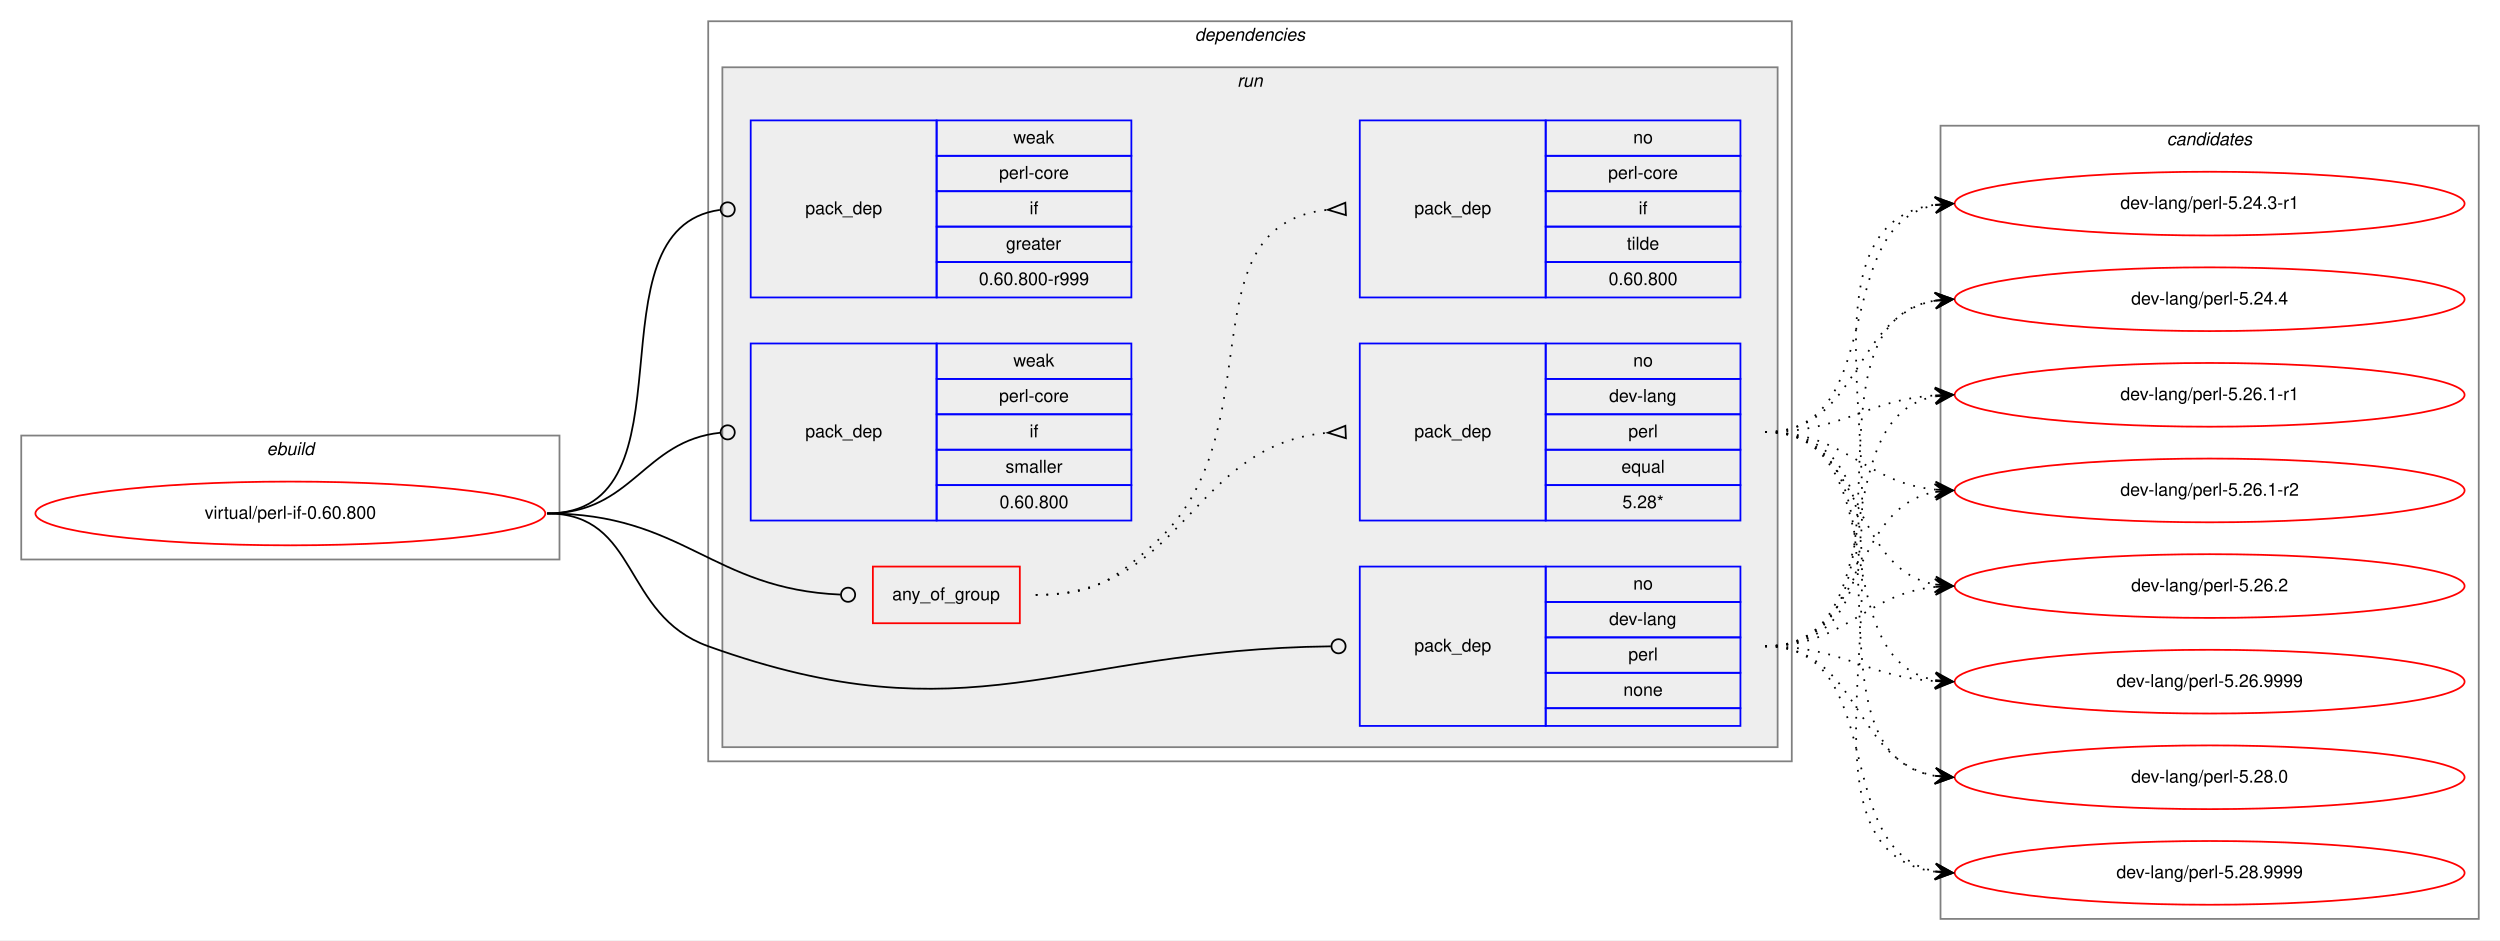
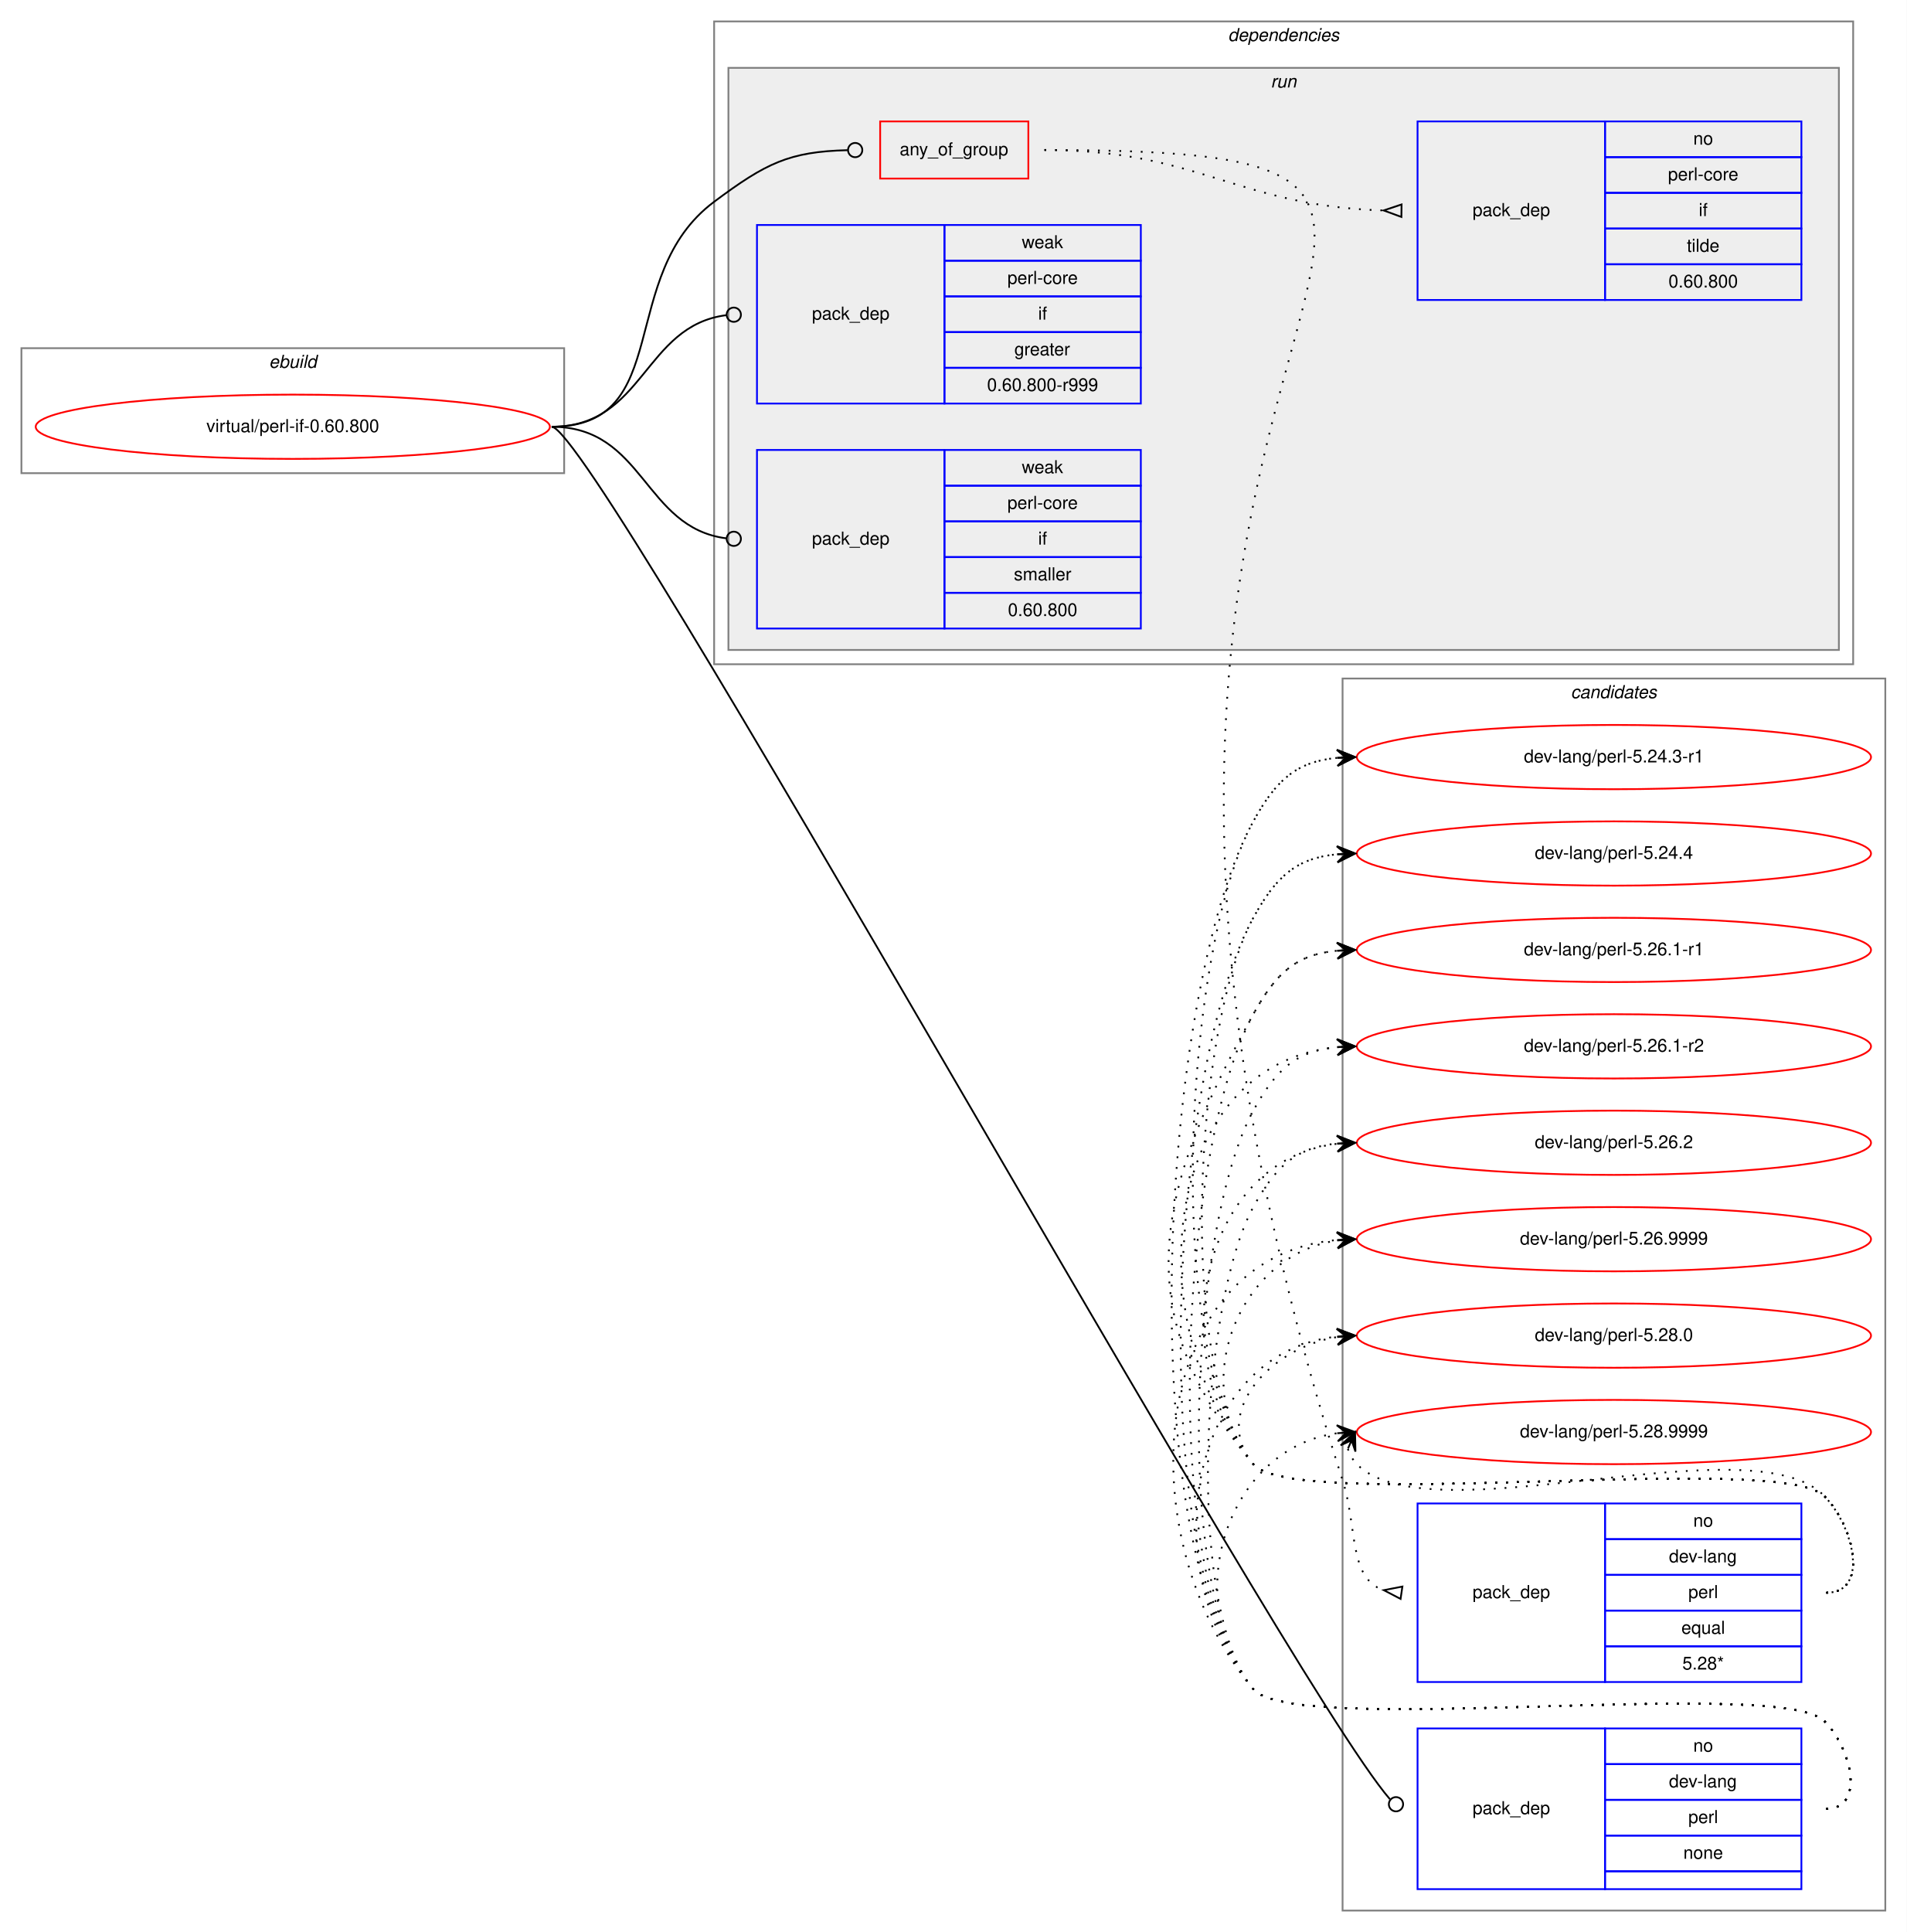
- <svg xmlns="http://www.w3.org/2000/svg" xmlns:xlink="http://www.w3.org/1999/xlink" width="1412pt" height="531pt" viewBox="0.00 0.00 1412.00 531.00">
-   <g id="graph0" class="graph" transform="scale(1 1) rotate(0) translate(4 527)">
-     <polygon fill="white" stroke="transparent" points="-4,4 -4,-527 1408,-527 1408,4 -4,4" />
+ <svg xmlns="http://www.w3.org/2000/svg" xmlns:xlink="http://www.w3.org/1999/xlink" width="1068pt" height="1082pt" viewBox="0.00 0.00 1068.00 1082.00">
+   <g id="graph0" class="graph" transform="scale(1 1) rotate(0) translate(4 1078)">
+     <polygon fill="white" stroke="transparent" points="-4,4 -4,-1078 1064,-1078 1064,4 -4,4" />
+     <g id="clust12" class="cluster">
+       <polygon fill="none" stroke="gray" points="748,-8 748,-698 1052,-698 1052,-8 748,-8" />
+       <text text-anchor="start" x="875.82" y="-687" font-family="Helvetica,sans-Serif" font-style="italic" font-size="10.00">candidates</text>
+     </g>
    <g id="clust1" class="cluster">
-       <polygon fill="none" stroke="gray" points="8,-211 8,-281 312,-281 312,-211 8,-211" />
-       <text text-anchor="start" x="146.66" y="-270" font-family="Helvetica,sans-Serif" font-style="italic" font-size="10.00">ebuild</text>
+       <polygon fill="none" stroke="gray" points="8,-813 8,-883 312,-883 312,-813 8,-813" />
+       <text text-anchor="start" x="146.66" y="-872" font-family="Helvetica,sans-Serif" font-style="italic" font-size="10.00">ebuild</text>
    </g>
    <g id="clust2" class="cluster">
-       <polygon fill="none" stroke="gray" points="396,-97 396,-515 1008,-515 1008,-97 396,-97" />
-       <text text-anchor="start" x="670.86" y="-504" font-family="Helvetica,sans-Serif" font-style="italic" font-size="10.00">dependencies</text>
+       <polygon fill="none" stroke="gray" points="396,-706 396,-1066 1034,-1066 1034,-706 396,-706" />
+       <text text-anchor="start" x="683.86" y="-1055" font-family="Helvetica,sans-Serif" font-style="italic" font-size="10.00">dependencies</text>
    </g>
    <g id="clust5" class="cluster">
-       <polygon fill="#eeeeee" stroke="gray" points="404,-105 404,-489 1000,-489 1000,-105 404,-105" />
-       <text text-anchor="start" x="694.77" y="-478" font-family="Helvetica,sans-Serif" font-style="italic" font-size="10.00">run</text>
-     </g>
-     <g id="clust12" class="cluster">
-       <polygon fill="none" stroke="gray" points="1092,-8 1092,-456 1396,-456 1396,-8 1092,-8" />
-       <text text-anchor="start" x="1219.82" y="-445" font-family="Helvetica,sans-Serif" font-style="italic" font-size="10.00">candidates</text>
+       <polygon fill="#eeeeee" stroke="gray" points="404,-714 404,-1040 1026,-1040 1026,-714 404,-714" />
+       <text text-anchor="start" x="707.77" y="-1029" font-family="Helvetica,sans-Serif" font-style="italic" font-size="10.00">run</text>
    </g>
    <g id="node1" class="node">
      <g id="a_node1">
        <a xlink:href="../virtual/perl-if-0.60.800.svg" xlink:title="virtual/perl-if-0.60.800">
-           <ellipse fill="none" stroke="red" cx="160" cy="-237" rx="144" ry="18" />
-           <text text-anchor="middle" x="160" y="-234" font-family="Helvetica,sans-Serif" font-size="10.00">virtual/perl-if-0.60.800</text>
+           <ellipse fill="none" stroke="red" cx="160" cy="-839" rx="144" ry="18" />
+           <text text-anchor="middle" x="160" y="-836" font-family="Helvetica,sans-Serif" font-size="10.00">virtual/perl-if-0.60.800</text>
        </a>
      </g>
    </g>
    <g id="node2" class="node">
-       <polygon fill="none" stroke="red" points="489,-175 489,-207 572,-207 572,-175 489,-175" />
-       <text text-anchor="start" x="499.92" y="-188" font-family="Helvetica,sans-Serif" font-size="10.00">any_of_group</text>
+       <polygon fill="none" stroke="red" points="489,-978 489,-1010 572,-1010 572,-978 489,-978" />
+       <text text-anchor="start" x="499.92" y="-991" font-family="Helvetica,sans-Serif" font-size="10.00">any_of_group</text>
    </g>
    <g id="edge3" class="edge">
-       <path fill="none" stroke="black" d="M305,-237C382.18,-237 397.94,-194.18 470.8,-191.17" />
-       <ellipse fill="none" stroke="black" cx="475" cy="-191.08" rx="4" ry="4" />
+       <path fill="none" stroke="black" d="M305,-839C374.08,-839 340.62,-923.71 396,-965 425,-986.62 437.95,-993.07 470.72,-993.9" />
+       <ellipse fill="none" stroke="black" cx="475" cy="-993.95" rx="4" ry="4" />
    </g>
    <g id="node5" class="node">
-       <polygon fill="none" stroke="blue" points="764,-117 764,-207 869,-207 869,-117 764,-117" />
-       <text text-anchor="start" x="794.82" y="-159" font-family="Helvetica,sans-Serif" font-size="10.00">pack_dep</text>
-       <polygon fill="none" stroke="blue" points="869,-187 869,-207 979,-207 979,-187 869,-187" />
-       <text text-anchor="start" x="918.44" y="-194" font-family="Helvetica,sans-Serif" font-size="10.00">no</text>
-       <polygon fill="none" stroke="blue" points="869,-167 869,-187 979,-187 979,-167 869,-167" />
-       <text text-anchor="start" x="904.82" y="-174" font-family="Helvetica,sans-Serif" font-size="10.00">dev-lang</text>
-       <polygon fill="none" stroke="blue" points="869,-147 869,-167 979,-167 979,-147 869,-147" />
-       <text text-anchor="start" x="915.66" y="-154" font-family="Helvetica,sans-Serif" font-size="10.00">perl</text>
-       <polygon fill="none" stroke="blue" points="869,-127 869,-147 979,-147 979,-127 869,-127" />
-       <text text-anchor="start" x="912.88" y="-134" font-family="Helvetica,sans-Serif" font-size="10.00">none</text>
-       <polygon fill="none" stroke="blue" points="869,-117 869,-127 979,-127 979,-117 869,-117" />
+       <polygon fill="none" stroke="blue" points="790,-20 790,-110 895,-110 895,-20 790,-20" />
+       <text text-anchor="start" x="820.82" y="-62" font-family="Helvetica,sans-Serif" font-size="10.00">pack_dep</text>
+       <polygon fill="none" stroke="blue" points="895,-90 895,-110 1005,-110 1005,-90 895,-90" />
+       <text text-anchor="start" x="944.44" y="-97" font-family="Helvetica,sans-Serif" font-size="10.00">no</text>
+       <polygon fill="none" stroke="blue" points="895,-70 895,-90 1005,-90 1005,-70 895,-70" />
+       <text text-anchor="start" x="930.82" y="-77" font-family="Helvetica,sans-Serif" font-size="10.00">dev-lang</text>
+       <polygon fill="none" stroke="blue" points="895,-50 895,-70 1005,-70 1005,-50 895,-50" />
+       <text text-anchor="start" x="941.66" y="-57" font-family="Helvetica,sans-Serif" font-size="10.00">perl</text>
+       <polygon fill="none" stroke="blue" points="895,-30 895,-50 1005,-50 1005,-30 895,-30" />
+       <text text-anchor="start" x="938.88" y="-37" font-family="Helvetica,sans-Serif" font-size="10.00">none</text>
+       <polygon fill="none" stroke="blue" points="895,-20 895,-30 1005,-30 1005,-20 895,-20" />
    </g>
    <g id="edge4" class="edge">
-       <path fill="none" stroke="black" d="M305,-237C357.41,-237 346.67,-179.71 396,-162 543.94,-108.89 594.23,-160.13 747.66,-161.95" />
-       <ellipse fill="none" stroke="black" cx="752" cy="-161.98" rx="4" ry="4" />
+       <path fill="none" stroke="black" d="M305,-839C329.01,-839 715.16,-138.74 774.53,-70.36" />
+       <ellipse fill="none" stroke="black" cx="777.92" cy="-67.55" rx="4" ry="4" />
    </g>
    <g id="node6" class="node">
-       <polygon fill="none" stroke="blue" points="420,-359 420,-459 525,-459 525,-359 420,-359" />
-       <text text-anchor="start" x="450.82" y="-406" font-family="Helvetica,sans-Serif" font-size="10.00">pack_dep</text>
-       <polygon fill="none" stroke="blue" points="525,-439 525,-459 635,-459 635,-439 525,-439" />
-       <text text-anchor="start" x="568.33" y="-446" font-family="Helvetica,sans-Serif" font-size="10.00">weak</text>
-       <polygon fill="none" stroke="blue" points="525,-419 525,-439 635,-439 635,-419 525,-419" />
-       <text text-anchor="start" x="560.27" y="-426" font-family="Helvetica,sans-Serif" font-size="10.00">perl-core</text>
-       <polygon fill="none" stroke="blue" points="525,-399 525,-419 635,-419 635,-399 525,-399" />
-       <text text-anchor="start" x="577.5" y="-406" font-family="Helvetica,sans-Serif" font-size="10.00">if</text>
-       <polygon fill="none" stroke="blue" points="525,-379 525,-399 635,-399 635,-379 525,-379" />
-       <text text-anchor="start" x="564.16" y="-386" font-family="Helvetica,sans-Serif" font-size="10.00">greater</text>
-       <polygon fill="none" stroke="blue" points="525,-359 525,-379 635,-379 635,-359 525,-359" />
-       <text text-anchor="start" x="548.86" y="-366" font-family="Helvetica,sans-Serif" font-size="10.00">0.60.800-r999</text>
+       <polygon fill="none" stroke="blue" points="420,-852 420,-952 525,-952 525,-852 420,-852" />
+       <text text-anchor="start" x="450.82" y="-899" font-family="Helvetica,sans-Serif" font-size="10.00">pack_dep</text>
+       <polygon fill="none" stroke="blue" points="525,-932 525,-952 635,-952 635,-932 525,-932" />
+       <text text-anchor="start" x="568.33" y="-939" font-family="Helvetica,sans-Serif" font-size="10.00">weak</text>
+       <polygon fill="none" stroke="blue" points="525,-912 525,-932 635,-932 635,-912 525,-912" />
+       <text text-anchor="start" x="560.27" y="-919" font-family="Helvetica,sans-Serif" font-size="10.00">perl-core</text>
+       <polygon fill="none" stroke="blue" points="525,-892 525,-912 635,-912 635,-892 525,-892" />
+       <text text-anchor="start" x="577.5" y="-899" font-family="Helvetica,sans-Serif" font-size="10.00">if</text>
+       <polygon fill="none" stroke="blue" points="525,-872 525,-892 635,-892 635,-872 525,-872" />
+       <text text-anchor="start" x="564.16" y="-879" font-family="Helvetica,sans-Serif" font-size="10.00">greater</text>
+       <polygon fill="none" stroke="blue" points="525,-852 525,-872 635,-872 635,-852 525,-852" />
+       <text text-anchor="start" x="548.86" y="-859" font-family="Helvetica,sans-Serif" font-size="10.00">0.60.800-r999</text>
    </g>
    <g id="edge5" class="edge">
-       <path fill="none" stroke="black" d="M305,-237C391.81,-237 325.91,-397.77 402.58,-408.44" />
-       <ellipse fill="none" stroke="black" cx="407.01" cy="-408.74" rx="4" ry="4" />
+       <path fill="none" stroke="black" d="M305,-839C356.91,-839 356.41,-895.53 402.8,-901.49" />
+       <ellipse fill="none" stroke="black" cx="407.01" cy="-901.75" rx="4" ry="4" />
    </g>
    <g id="node7" class="node">
-       <polygon fill="none" stroke="blue" points="420,-233 420,-333 525,-333 525,-233 420,-233" />
-       <text text-anchor="start" x="450.82" y="-280" font-family="Helvetica,sans-Serif" font-size="10.00">pack_dep</text>
-       <polygon fill="none" stroke="blue" points="525,-313 525,-333 635,-333 635,-313 525,-313" />
-       <text text-anchor="start" x="568.33" y="-320" font-family="Helvetica,sans-Serif" font-size="10.00">weak</text>
-       <polygon fill="none" stroke="blue" points="525,-293 525,-313 635,-313 635,-293 525,-293" />
-       <text text-anchor="start" x="560.27" y="-300" font-family="Helvetica,sans-Serif" font-size="10.00">perl-core</text>
-       <polygon fill="none" stroke="blue" points="525,-273 525,-293 635,-293 635,-273 525,-273" />
-       <text text-anchor="start" x="577.5" y="-280" font-family="Helvetica,sans-Serif" font-size="10.00">if</text>
-       <polygon fill="none" stroke="blue" points="525,-253 525,-273 635,-273 635,-253 525,-253" />
-       <text text-anchor="start" x="563.89" y="-260" font-family="Helvetica,sans-Serif" font-size="10.00">smaller</text>
-       <polygon fill="none" stroke="blue" points="525,-233 525,-253 635,-253 635,-233 525,-233" />
-       <text text-anchor="start" x="560.54" y="-240" font-family="Helvetica,sans-Serif" font-size="10.00">0.60.800</text>
+       <polygon fill="none" stroke="blue" points="420,-726 420,-826 525,-826 525,-726 420,-726" />
+       <text text-anchor="start" x="450.82" y="-773" font-family="Helvetica,sans-Serif" font-size="10.00">pack_dep</text>
+       <polygon fill="none" stroke="blue" points="525,-806 525,-826 635,-826 635,-806 525,-806" />
+       <text text-anchor="start" x="568.33" y="-813" font-family="Helvetica,sans-Serif" font-size="10.00">weak</text>
+       <polygon fill="none" stroke="blue" points="525,-786 525,-806 635,-806 635,-786 525,-786" />
+       <text text-anchor="start" x="560.27" y="-793" font-family="Helvetica,sans-Serif" font-size="10.00">perl-core</text>
+       <polygon fill="none" stroke="blue" points="525,-766 525,-786 635,-786 635,-766 525,-766" />
+       <text text-anchor="start" x="577.5" y="-773" font-family="Helvetica,sans-Serif" font-size="10.00">if</text>
+       <polygon fill="none" stroke="blue" points="525,-746 525,-766 635,-766 635,-746 525,-746" />
+       <text text-anchor="start" x="563.89" y="-753" font-family="Helvetica,sans-Serif" font-size="10.00">smaller</text>
+       <polygon fill="none" stroke="blue" points="525,-726 525,-746 635,-746 635,-726 525,-726" />
+       <text text-anchor="start" x="560.54" y="-733" font-family="Helvetica,sans-Serif" font-size="10.00">0.60.800</text>
    </g>
    <g id="edge6" class="edge">
-       <path fill="none" stroke="black" d="M305,-237C353.55,-237 359.14,-278.11 402.99,-282.6" />
-       <ellipse fill="none" stroke="black" cx="407" cy="-282.8" rx="4" ry="4" />
+       <path fill="none" stroke="black" d="M305,-839C356.91,-839 356.41,-782.47 402.8,-776.51" />
+       <ellipse fill="none" stroke="black" cx="407.01" cy="-776.25" rx="4" ry="4" />
    </g>
    <g id="node3" class="node">
-       <polygon fill="none" stroke="blue" points="764,-233 764,-333 869,-333 869,-233 764,-233" />
-       <text text-anchor="start" x="794.82" y="-280" font-family="Helvetica,sans-Serif" font-size="10.00">pack_dep</text>
-       <polygon fill="none" stroke="blue" points="869,-313 869,-333 979,-333 979,-313 869,-313" />
-       <text text-anchor="start" x="918.44" y="-320" font-family="Helvetica,sans-Serif" font-size="10.00">no</text>
-       <polygon fill="none" stroke="blue" points="869,-293 869,-313 979,-313 979,-293 869,-293" />
-       <text text-anchor="start" x="904.82" y="-300" font-family="Helvetica,sans-Serif" font-size="10.00">dev-lang</text>
-       <polygon fill="none" stroke="blue" points="869,-273 869,-293 979,-293 979,-273 869,-273" />
-       <text text-anchor="start" x="915.66" y="-280" font-family="Helvetica,sans-Serif" font-size="10.00">perl</text>
-       <polygon fill="none" stroke="blue" points="869,-253 869,-273 979,-273 979,-253 869,-253" />
-       <text text-anchor="start" x="911.77" y="-260" font-family="Helvetica,sans-Serif" font-size="10.00">equal</text>
-       <polygon fill="none" stroke="blue" points="869,-233 869,-253 979,-253 979,-233 869,-233" />
-       <text text-anchor="start" x="912.32" y="-240" font-family="Helvetica,sans-Serif" font-size="10.00">5.28*</text>
+       <polygon fill="none" stroke="blue" points="790,-136 790,-236 895,-236 895,-136 790,-136" />
+       <text text-anchor="start" x="820.82" y="-183" font-family="Helvetica,sans-Serif" font-size="10.00">pack_dep</text>
+       <polygon fill="none" stroke="blue" points="895,-216 895,-236 1005,-236 1005,-216 895,-216" />
+       <text text-anchor="start" x="944.44" y="-223" font-family="Helvetica,sans-Serif" font-size="10.00">no</text>
+       <polygon fill="none" stroke="blue" points="895,-196 895,-216 1005,-216 1005,-196 895,-196" />
+       <text text-anchor="start" x="930.82" y="-203" font-family="Helvetica,sans-Serif" font-size="10.00">dev-lang</text>
+       <polygon fill="none" stroke="blue" points="895,-176 895,-196 1005,-196 1005,-176 895,-176" />
+       <text text-anchor="start" x="941.66" y="-183" font-family="Helvetica,sans-Serif" font-size="10.00">perl</text>
+       <polygon fill="none" stroke="blue" points="895,-156 895,-176 1005,-176 1005,-156 895,-156" />
+       <text text-anchor="start" x="937.77" y="-163" font-family="Helvetica,sans-Serif" font-size="10.00">equal</text>
+       <polygon fill="none" stroke="blue" points="895,-136 895,-156 1005,-156 1005,-136 895,-136" />
+       <text text-anchor="start" x="938.32" y="-143" font-family="Helvetica,sans-Serif" font-size="10.00">5.28*</text>
    </g>
    <g id="edge1" class="edge">
-       <path fill="none" stroke="black" stroke-dasharray="1,5" d="M581,-191C665.27,-191 668.04,-275.61 745.62,-282.55" />
-       <polygon fill="none" stroke="black" points="755.85,-286.5 746.01,-282.57 756.15,-279.5 755.85,-286.5" />
+       <path fill="none" stroke="black" stroke-dasharray="1,5" d="M581,-994C929.89,-994 536.13,-908.97 748,-249 756.45,-222.67 751.18,-194.18 770.9,-187.47" />
+       <polygon fill="none" stroke="black" points="781.51,-189.46 771.1,-187.44 780.49,-182.54 781.51,-189.46" />
    </g>
    <g id="node4" class="node">
-       <polygon fill="none" stroke="blue" points="764,-359 764,-459 869,-459 869,-359 764,-359" />
-       <text text-anchor="start" x="794.82" y="-406" font-family="Helvetica,sans-Serif" font-size="10.00">pack_dep</text>
-       <polygon fill="none" stroke="blue" points="869,-439 869,-459 979,-459 979,-439 869,-439" />
-       <text text-anchor="start" x="918.44" y="-446" font-family="Helvetica,sans-Serif" font-size="10.00">no</text>
-       <polygon fill="none" stroke="blue" points="869,-419 869,-439 979,-439 979,-419 869,-419" />
-       <text text-anchor="start" x="904.27" y="-426" font-family="Helvetica,sans-Serif" font-size="10.00">perl-core</text>
-       <polygon fill="none" stroke="blue" points="869,-399 869,-419 979,-419 979,-399 869,-399" />
-       <text text-anchor="start" x="921.5" y="-406" font-family="Helvetica,sans-Serif" font-size="10.00">if</text>
-       <polygon fill="none" stroke="blue" points="869,-379 869,-399 979,-399 979,-379 869,-379" />
-       <text text-anchor="start" x="914.83" y="-386" font-family="Helvetica,sans-Serif" font-size="10.00">tilde</text>
-       <polygon fill="none" stroke="blue" points="869,-359 869,-379 979,-379 979,-359 869,-359" />
-       <text text-anchor="start" x="904.54" y="-366" font-family="Helvetica,sans-Serif" font-size="10.00">0.60.800</text>
+       <polygon fill="none" stroke="blue" points="790,-910 790,-1010 895,-1010 895,-910 790,-910" />
+       <text text-anchor="start" x="820.82" y="-957" font-family="Helvetica,sans-Serif" font-size="10.00">pack_dep</text>
+       <polygon fill="none" stroke="blue" points="895,-990 895,-1010 1005,-1010 1005,-990 895,-990" />
+       <text text-anchor="start" x="944.44" y="-997" font-family="Helvetica,sans-Serif" font-size="10.00">no</text>
+       <polygon fill="none" stroke="blue" points="895,-970 895,-990 1005,-990 1005,-970 895,-970" />
+       <text text-anchor="start" x="930.27" y="-977" font-family="Helvetica,sans-Serif" font-size="10.00">perl-core</text>
+       <polygon fill="none" stroke="blue" points="895,-950 895,-970 1005,-970 1005,-950 895,-950" />
+       <text text-anchor="start" x="947.5" y="-957" font-family="Helvetica,sans-Serif" font-size="10.00">if</text>
+       <polygon fill="none" stroke="blue" points="895,-930 895,-950 1005,-950 1005,-930 895,-930" />
+       <text text-anchor="start" x="940.83" y="-937" font-family="Helvetica,sans-Serif" font-size="10.00">tilde</text>
+       <polygon fill="none" stroke="blue" points="895,-910 895,-930 1005,-930 1005,-910 895,-910" />
+       <text text-anchor="start" x="930.54" y="-917" font-family="Helvetica,sans-Serif" font-size="10.00">0.60.800</text>
    </g>
    <g id="edge2" class="edge">
-       <path fill="none" stroke="black" stroke-dasharray="1,5" d="M581,-191C613.45,-191 623.82,-198.36 648,-220 717.41,-282.13 663.59,-399.84 745.87,-408.5" />
-       <polygon fill="none" stroke="black" points="755.83,-412.5 746.01,-408.5 756.17,-405.5 755.83,-412.5" />
+       <path fill="none" stroke="black" stroke-dasharray="1,5" d="M581,-994C667.64,-994 689.19,-962.6 770.75,-960.15" />
+       <polygon fill="none" stroke="black" points="781.05,-963.5 771,-960.15 780.95,-956.5 781.05,-963.5" />
    </g>
    <g id="node8" class="node">
      <g id="a_node8">
        <a xlink:href="../dev-lang/perl-5.24.3-r1.svg" xlink:title="dev-lang/perl-5.24.3-r1">
-           <ellipse fill="none" stroke="red" cx="1244" cy="-412" rx="144" ry="18" />
-           <text text-anchor="middle" x="1244" y="-409" font-family="Helvetica,sans-Serif" font-size="10.00">dev-lang/perl-5.24.3-r1</text>
+           <ellipse fill="none" stroke="red" cx="900" cy="-654" rx="144" ry="18" />
+           <text text-anchor="middle" x="900" y="-651" font-family="Helvetica,sans-Serif" font-size="10.00">dev-lang/perl-5.24.3-r1</text>
        </a>
      </g>
    </g>
    <g id="edge7" class="edge">
-       <path fill="none" stroke="black" stroke-dasharray="1,5" d="M993,-283C1063.58,-283 1028.66,-399.71 1088.94,-411.11" />
-       <polygon fill="black" stroke="black" points="1099,-412 1088.64,-415.6 1094.02,-411.56 1089.04,-411.12 1089.04,-411.12 1089.04,-411.12 1094.02,-411.56 1089.44,-406.63 1099,-412 1099,-412" />
+       <path fill="none" stroke="black" stroke-dasharray="1,5" d="M1019,-186C1043,-186 1034.85,-222.9 1018,-240 993.01,-265.37 720.84,-230.68 698,-258 646.69,-319.37 659.38,-547.94 698,-618 710.71,-641.06 721.96,-651.39 744.85,-653.56" />
+       <polygon fill="black" stroke="black" points="755,-654 744.81,-658.06 750,-653.78 745.01,-653.57 745.01,-653.57 745.01,-653.57 750,-653.78 745.2,-649.07 755,-654 755,-654" />
    </g>
    <g id="node9" class="node">
      <g id="a_node9">
        <a xlink:href="../dev-lang/perl-5.24.4.svg" xlink:title="dev-lang/perl-5.24.4">
-           <ellipse fill="none" stroke="red" cx="1244" cy="-358" rx="144" ry="18" />
-           <text text-anchor="middle" x="1244" y="-355" font-family="Helvetica,sans-Serif" font-size="10.00">dev-lang/perl-5.24.4</text>
+           <ellipse fill="none" stroke="red" cx="900" cy="-600" rx="144" ry="18" />
+           <text text-anchor="middle" x="900" y="-597" font-family="Helvetica,sans-Serif" font-size="10.00">dev-lang/perl-5.24.4</text>
        </a>
      </g>
    </g>
    <g id="edge8" class="edge">
-       <path fill="none" stroke="black" stroke-dasharray="1,5" d="M993,-283C1047.1,-283 1042.2,-348.92 1088.93,-357.16" />
-       <polygon fill="black" stroke="black" points="1099,-358 1088.66,-361.65 1094.02,-357.58 1089.03,-357.17 1089.03,-357.17 1089.03,-357.17 1094.02,-357.58 1089.41,-352.68 1099,-358 1099,-358" />
+       <path fill="none" stroke="black" stroke-dasharray="1,5" d="M1019,-186C1043,-186 1034.85,-222.9 1018,-240 993.01,-265.37 720.84,-230.68 698,-258 654.38,-310.17 665.18,-504.45 698,-564 710.71,-587.06 721.96,-597.39 744.85,-599.56" />
+       <polygon fill="black" stroke="black" points="755,-600 744.81,-604.06 750,-599.78 745.01,-599.57 745.01,-599.57 745.01,-599.57 750,-599.78 745.2,-595.07 755,-600 755,-600" />
    </g>
    <g id="node10" class="node">
      <g id="a_node10">
        <a xlink:href="../dev-lang/perl-5.26.1-r1.svg" xlink:title="dev-lang/perl-5.26.1-r1">
-           <ellipse fill="none" stroke="red" cx="1244" cy="-304" rx="144" ry="18" />
-           <text text-anchor="middle" x="1244" y="-301" font-family="Helvetica,sans-Serif" font-size="10.00">dev-lang/perl-5.26.1-r1</text>
+           <ellipse fill="none" stroke="red" cx="900" cy="-546" rx="144" ry="18" />
+           <text text-anchor="middle" x="900" y="-543" font-family="Helvetica,sans-Serif" font-size="10.00">dev-lang/perl-5.26.1-r1</text>
        </a>
      </g>
    </g>
    <g id="edge9" class="edge">
-       <path fill="none" stroke="black" stroke-dasharray="1,5" d="M993,-283C1037.46,-283 1049.29,-301 1088.9,-303.67" />
-       <polygon fill="black" stroke="black" points="1099,-304 1088.86,-308.17 1094,-303.84 1089.01,-303.67 1089.01,-303.67 1089.01,-303.67 1094,-303.84 1089.15,-299.18 1099,-304 1099,-304" />
+       <path fill="none" stroke="black" stroke-dasharray="1,5" d="M1019,-186C1043,-186 1034.85,-222.9 1018,-240 993.01,-265.37 720.84,-230.68 698,-258 626.16,-343.92 643.94,-411.91 698,-510 710.71,-533.06 721.96,-543.39 744.85,-545.56" />
+       <polygon fill="black" stroke="black" points="755,-546 744.81,-550.06 750,-545.78 745.01,-545.57 745.01,-545.57 745.01,-545.57 750,-545.78 745.2,-541.07 755,-546 755,-546" />
    </g>
    <g id="node11" class="node">
      <g id="a_node11">
        <a xlink:href="../dev-lang/perl-5.26.1-r2.svg" xlink:title="dev-lang/perl-5.26.1-r2">
-           <ellipse fill="none" stroke="red" cx="1244" cy="-250" rx="144" ry="18" />
-           <text text-anchor="middle" x="1244" y="-247" font-family="Helvetica,sans-Serif" font-size="10.00">dev-lang/perl-5.26.1-r2</text>
+           <ellipse fill="none" stroke="red" cx="900" cy="-492" rx="144" ry="18" />
+           <text text-anchor="middle" x="900" y="-489" font-family="Helvetica,sans-Serif" font-size="10.00">dev-lang/perl-5.26.1-r2</text>
        </a>
      </g>
    </g>
    <g id="edge10" class="edge">
-       <path fill="none" stroke="black" stroke-dasharray="1,5" d="M993,-283C1038.78,-283 1048.38,-254.6 1088.93,-250.49" />
-       <polygon fill="black" stroke="black" points="1099,-250 1089.23,-254.98 1094.01,-250.24 1089.01,-250.49 1089.01,-250.49 1089.01,-250.49 1094.01,-250.24 1088.79,-245.99 1099,-250 1099,-250" />
+       <path fill="none" stroke="black" stroke-dasharray="1,5" d="M1019,-186C1043,-186 1034.85,-222.9 1018,-240 993.01,-265.37 720.84,-230.68 698,-258 631.55,-337.47 646.85,-482.28 744.93,-491.53" />
+       <polygon fill="black" stroke="black" points="755,-492 744.8,-496.03 750.01,-491.77 745.01,-491.54 745.01,-491.54 745.01,-491.54 750.01,-491.77 745.22,-487.04 755,-492 755,-492" />
    </g>
    <g id="node12" class="node">
      <g id="a_node12">
        <a xlink:href="../dev-lang/perl-5.26.2.svg" xlink:title="dev-lang/perl-5.26.2">
-           <ellipse fill="none" stroke="red" cx="1244" cy="-196" rx="144" ry="18" />
-           <text text-anchor="middle" x="1244" y="-193" font-family="Helvetica,sans-Serif" font-size="10.00">dev-lang/perl-5.26.2</text>
+           <ellipse fill="none" stroke="red" cx="900" cy="-438" rx="144" ry="18" />
+           <text text-anchor="middle" x="900" y="-435" font-family="Helvetica,sans-Serif" font-size="10.00">dev-lang/perl-5.26.2</text>
        </a>
      </g>
    </g>
    <g id="edge11" class="edge">
-       <path fill="none" stroke="black" stroke-dasharray="1,5" d="M993,-283C1050.26,-283 1039.7,-206.22 1088.74,-196.92" />
-       <polygon fill="black" stroke="black" points="1099,-196 1089.44,-201.37 1094.02,-196.45 1089.04,-196.89 1089.04,-196.89 1089.04,-196.89 1094.02,-196.45 1088.64,-192.41 1099,-196 1099,-196" />
+       <path fill="none" stroke="black" stroke-dasharray="1,5" d="M1019,-186C1043,-186 1034.85,-222.9 1018,-240 993.01,-265.37 720.84,-230.68 698,-258 646.38,-319.74 669.01,-428.6 744.96,-437.43" />
+       <polygon fill="black" stroke="black" points="755,-438 744.76,-441.92 750.01,-437.72 745.02,-437.43 745.02,-437.43 745.02,-437.43 750.01,-437.72 745.27,-432.94 755,-438 755,-438" />
    </g>
    <g id="node13" class="node">
      <g id="a_node13">
        <a xlink:href="../dev-lang/perl-5.26.9999.svg" xlink:title="dev-lang/perl-5.26.9999">
-           <ellipse fill="none" stroke="red" cx="1244" cy="-142" rx="144" ry="18" />
-           <text text-anchor="middle" x="1244" y="-139" font-family="Helvetica,sans-Serif" font-size="10.00">dev-lang/perl-5.26.9999</text>
+           <ellipse fill="none" stroke="red" cx="900" cy="-384" rx="144" ry="18" />
+           <text text-anchor="middle" x="900" y="-381" font-family="Helvetica,sans-Serif" font-size="10.00">dev-lang/perl-5.26.9999</text>
        </a>
      </g>
    </g>
    <g id="edge12" class="edge">
-       <path fill="none" stroke="black" stroke-dasharray="1,5" d="M993,-283C1067.73,-283 1025.08,-154.91 1088.8,-142.9" />
-       <polygon fill="black" stroke="black" points="1099,-142 1089.43,-147.36 1094.02,-142.44 1089.04,-142.88 1089.04,-142.88 1089.04,-142.88 1094.02,-142.44 1088.64,-138.4 1099,-142 1099,-142" />
+       <path fill="none" stroke="black" stroke-dasharray="1,5" d="M1019,-186C1043,-186 1034.85,-222.9 1018,-240 993.01,-265.37 720.84,-230.68 698,-258 660.81,-302.48 689.81,-375.17 744.82,-383.26" />
+       <polygon fill="black" stroke="black" points="755,-384 744.7,-387.76 750.01,-383.64 745.03,-383.28 745.03,-383.28 745.03,-383.28 750.01,-383.64 745.35,-378.79 755,-384 755,-384" />
    </g>
    <g id="node14" class="node">
      <g id="a_node14">
        <a xlink:href="../dev-lang/perl-5.28.0.svg" xlink:title="dev-lang/perl-5.28.0">
-           <ellipse fill="none" stroke="red" cx="1244" cy="-88" rx="144" ry="18" />
-           <text text-anchor="middle" x="1244" y="-85" font-family="Helvetica,sans-Serif" font-size="10.00">dev-lang/perl-5.28.0</text>
+           <ellipse fill="none" stroke="red" cx="900" cy="-330" rx="144" ry="18" />
+           <text text-anchor="middle" x="900" y="-327" font-family="Helvetica,sans-Serif" font-size="10.00">dev-lang/perl-5.28.0</text>
        </a>
      </g>
    </g>
    <g id="edge13" class="edge">
-       <path fill="none" stroke="black" stroke-dasharray="1,5" d="M993,-283C1087.98,-283 1006.87,-102.2 1088.78,-88.79" />
-       <polygon fill="black" stroke="black" points="1099,-88 1089.37,-93.25 1094.01,-88.38 1089.03,-88.77 1089.03,-88.77 1089.03,-88.77 1094.01,-88.38 1088.68,-84.28 1099,-88 1099,-88" />
+       <path fill="none" stroke="black" stroke-dasharray="1,5" d="M1019,-186C1043,-186 1034.85,-222.9 1018,-240 993.01,-265.37 720.84,-230.68 698,-258 673.97,-286.74 707.7,-323.39 744.96,-329.21" />
+       <polygon fill="black" stroke="black" points="755,-330 744.68,-333.7 750.02,-329.61 745.03,-329.21 745.03,-329.21 745.03,-329.21 750.02,-329.61 745.39,-324.73 755,-330 755,-330" />
    </g>
    <g id="node15" class="node">
      <g id="a_node15">
        <a xlink:href="../dev-lang/perl-5.28.9999.svg" xlink:title="dev-lang/perl-5.28.9999">
-           <ellipse fill="none" stroke="red" cx="1244" cy="-34" rx="144" ry="18" />
-           <text text-anchor="middle" x="1244" y="-31" font-family="Helvetica,sans-Serif" font-size="10.00">dev-lang/perl-5.28.9999</text>
+           <ellipse fill="none" stroke="red" cx="900" cy="-276" rx="144" ry="18" />
+           <text text-anchor="middle" x="900" y="-273" font-family="Helvetica,sans-Serif" font-size="10.00">dev-lang/perl-5.28.9999</text>
        </a>
      </g>
    </g>
    <g id="edge14" class="edge">
-       <path fill="none" stroke="black" stroke-dasharray="1,5" d="M993,-283C1109.64,-283 986.64,-48.85 1088.76,-34.67" />
-       <polygon fill="black" stroke="black" points="1099,-34 1089.32,-39.14 1094.01,-34.33 1089.02,-34.65 1089.02,-34.65 1089.02,-34.65 1094.01,-34.33 1088.73,-30.16 1099,-34 1099,-34" />
+       <path fill="none" stroke="black" stroke-dasharray="1,5" d="M750.98,-266.58C751.95,-263.46 753.8,-260.23 756,-258 797,-216.46 977.78,-282.29 1018,-240 1034.54,-222.61 1043,-186 1019,-186" />
+       <polygon fill="black" stroke="black" points="755,-276 746.94,-268.57 753.04,-271.4 751.07,-266.8 751.07,-266.8 751.07,-266.8 753.04,-271.4 755.21,-265.04 755,-276 755,-276" />
    </g>
    <g id="edge15" class="edge">
-       <path fill="none" stroke="black" stroke-dasharray="1,5" d="M993,-162C1110.03,-162 986.28,-397.09 1088.73,-411.33" />
-       <polygon fill="black" stroke="black" points="1099,-412 1088.73,-415.84 1094.01,-411.67 1089.02,-411.35 1089.02,-411.35 1089.02,-411.35 1094.01,-411.67 1089.32,-406.86 1099,-412 1099,-412" />
+       <path fill="none" stroke="black" stroke-dasharray="1,5" d="M1019,-65C1040.78,-65 1033.3,-98.5 1018,-114 992.98,-139.34 720.84,-104.68 698,-132 628.73,-214.86 645.87,-523.42 698,-618 710.71,-641.06 721.96,-651.39 744.85,-653.56" />
+       <polygon fill="black" stroke="black" points="755,-654 744.81,-658.06 750,-653.78 745.01,-653.57 745.01,-653.57 745.01,-653.57 750,-653.78 745.2,-649.07 755,-654 755,-654" />
    </g>
    <g id="edge16" class="edge">
-       <path fill="none" stroke="black" stroke-dasharray="1,5" d="M993,-162C1088.46,-162 1006.37,-344.09 1089,-357.25" />
-       <polygon fill="black" stroke="black" points="1099,-358 1088.69,-361.74 1094.01,-357.63 1089.03,-357.25 1089.03,-357.25 1089.03,-357.25 1094.01,-357.63 1089.36,-352.77 1099,-358 1099,-358" />
+       <path fill="none" stroke="black" stroke-dasharray="1,5" d="M1019,-65C1040.78,-65 1033.3,-98.5 1018,-114 992.98,-139.34 720.84,-104.68 698,-132 636.42,-205.65 651.66,-479.92 698,-564 710.71,-587.06 721.96,-597.39 744.85,-599.56" />
+       <polygon fill="black" stroke="black" points="755,-600 744.81,-604.06 750,-599.78 745.01,-599.57 745.01,-599.57 745.01,-599.57 750,-599.78 745.2,-595.07 755,-600 755,-600" />
    </g>
    <g id="edge17" class="edge">
-       <path fill="none" stroke="black" stroke-dasharray="1,5" d="M993,-162C1068.06,-162 1024.79,-291 1088.76,-303.09" />
-       <polygon fill="black" stroke="black" points="1099,-304 1088.64,-307.6 1094.02,-303.56 1089.04,-303.12 1089.04,-303.12 1089.04,-303.12 1094.02,-303.56 1089.44,-298.64 1099,-304 1099,-304" />
+       <path fill="none" stroke="black" stroke-dasharray="1,5" d="M1019,-65C1040.78,-65 1033.3,-98.5 1018,-114 992.98,-139.34 720.84,-104.68 698,-132 644.12,-196.44 657.45,-436.43 698,-510 710.71,-533.06 721.96,-543.39 744.85,-545.56" />
+       <polygon fill="black" stroke="black" points="755,-546 744.81,-550.06 750,-545.78 745.01,-545.57 745.01,-545.57 745.01,-545.57 750,-545.78 745.2,-541.07 755,-546 755,-546" />
    </g>
    <g id="edge18" class="edge">
-       <path fill="none" stroke="black" stroke-dasharray="1,5" d="M993,-162C1050.64,-162 1039.43,-239.99 1089.01,-249.13" />
-       <polygon fill="black" stroke="black" points="1099,-250 1088.65,-253.61 1094.02,-249.57 1089.04,-249.13 1089.04,-249.13 1089.04,-249.13 1094.02,-249.57 1089.43,-244.65 1099,-250 1099,-250" />
+       <path fill="none" stroke="black" stroke-dasharray="1,5" d="M1019,-65C1040.78,-65 1033.3,-98.5 1018,-114 992.98,-139.34 720.84,-104.68 698,-132 651.82,-187.24 663.25,-392.94 698,-456 710.71,-479.06 721.96,-489.39 744.85,-491.56" />
+       <polygon fill="black" stroke="black" points="755,-492 744.81,-496.06 750,-491.78 745.01,-491.57 745.01,-491.57 745.01,-491.57 750,-491.78 745.2,-487.07 755,-492 755,-492" />
    </g>
    <g id="edge19" class="edge">
-       <path fill="none" stroke="black" stroke-dasharray="1,5" d="M993,-162C1038.9,-162 1048.28,-191.26 1088.91,-195.49" />
-       <polygon fill="black" stroke="black" points="1099,-196 1088.79,-199.99 1094.01,-195.75 1089.01,-195.5 1089.01,-195.5 1089.01,-195.5 1094.01,-195.75 1089.24,-191 1099,-196 1099,-196" />
+       <path fill="none" stroke="black" stroke-dasharray="1,5" d="M1019,-65C1040.78,-65 1033.3,-98.5 1018,-114 992.98,-139.34 720.84,-104.68 698,-132 659.51,-178.03 669.04,-349.45 698,-402 710.71,-425.06 721.96,-435.39 744.85,-437.56" />
+       <polygon fill="black" stroke="black" points="755,-438 744.81,-442.06 750,-437.78 745.01,-437.57 745.01,-437.57 745.01,-437.57 750,-437.78 745.2,-433.07 755,-438 755,-438" />
    </g>
    <g id="edge20" class="edge">
-       <path fill="none" stroke="black" stroke-dasharray="1,5" d="M993,-162C1037.38,-162 1049.35,-144.86 1088.92,-142.31" />
-       <polygon fill="black" stroke="black" points="1099,-142 1089.15,-146.81 1094,-142.16 1089,-142.31 1089,-142.31 1089,-142.31 1094,-142.16 1088.86,-137.81 1099,-142 1099,-142" />
+       <path fill="none" stroke="black" stroke-dasharray="1,5" d="M1019,-65C1040.78,-65 1033.3,-98.5 1018,-114 992.98,-139.34 720.84,-104.68 698,-132 626.58,-217.43 639.29,-374.15 744.84,-383.56" />
+       <polygon fill="black" stroke="black" points="755,-384 744.81,-388.06 750,-383.78 745.01,-383.56 745.01,-383.56 745.01,-383.56 750,-383.78 745.21,-379.07 755,-384 755,-384" />
    </g>
    <g id="edge21" class="edge">
-       <path fill="none" stroke="black" stroke-dasharray="1,5" d="M993,-162C1046.86,-162 1042.4,-96.96 1088.97,-88.83" />
-       <polygon fill="black" stroke="black" points="1099,-88 1089.41,-93.31 1094.02,-88.41 1089.03,-88.83 1089.03,-88.83 1089.03,-88.83 1094.02,-88.41 1088.66,-84.34 1099,-88 1099,-88" />
+       <path fill="none" stroke="black" stroke-dasharray="1,5" d="M1019,-65C1040.78,-65 1033.3,-98.5 1018,-114 992.98,-139.34 720.84,-104.68 698,-132 641.5,-199.58 661.71,-320.35 744.83,-329.45" />
+       <polygon fill="black" stroke="black" points="755,-330 744.77,-333.96 750.01,-329.73 745.01,-329.46 745.01,-329.46 745.01,-329.46 750.01,-329.73 745.26,-324.97 755,-330 755,-330" />
    </g>
    <g id="edge22" class="edge">
-       <path fill="none" stroke="black" stroke-dasharray="1,5" d="M993,-162C1063.26,-162 1028.94,-46.19 1088.98,-34.89" />
-       <polygon fill="black" stroke="black" points="1099,-34 1089.44,-39.36 1094.02,-34.44 1089.04,-34.88 1089.04,-34.88 1089.04,-34.88 1094.02,-34.44 1088.64,-30.4 1099,-34 1099,-34" />
+       <path fill="none" stroke="black" stroke-dasharray="1,5" d="M1019,-65C1040.78,-65 1033.3,-98.5 1018,-114 992.98,-139.34 720.84,-104.68 698,-132 656.09,-182.13 683.08,-266.84 744.8,-275.31" />
+       <polygon fill="black" stroke="black" points="755,-276 744.72,-279.82 750.01,-275.66 745.02,-275.33 745.02,-275.33 745.02,-275.33 750.01,-275.66 745.33,-270.84 755,-276 755,-276" />
    </g>
  </g>
</svg>
